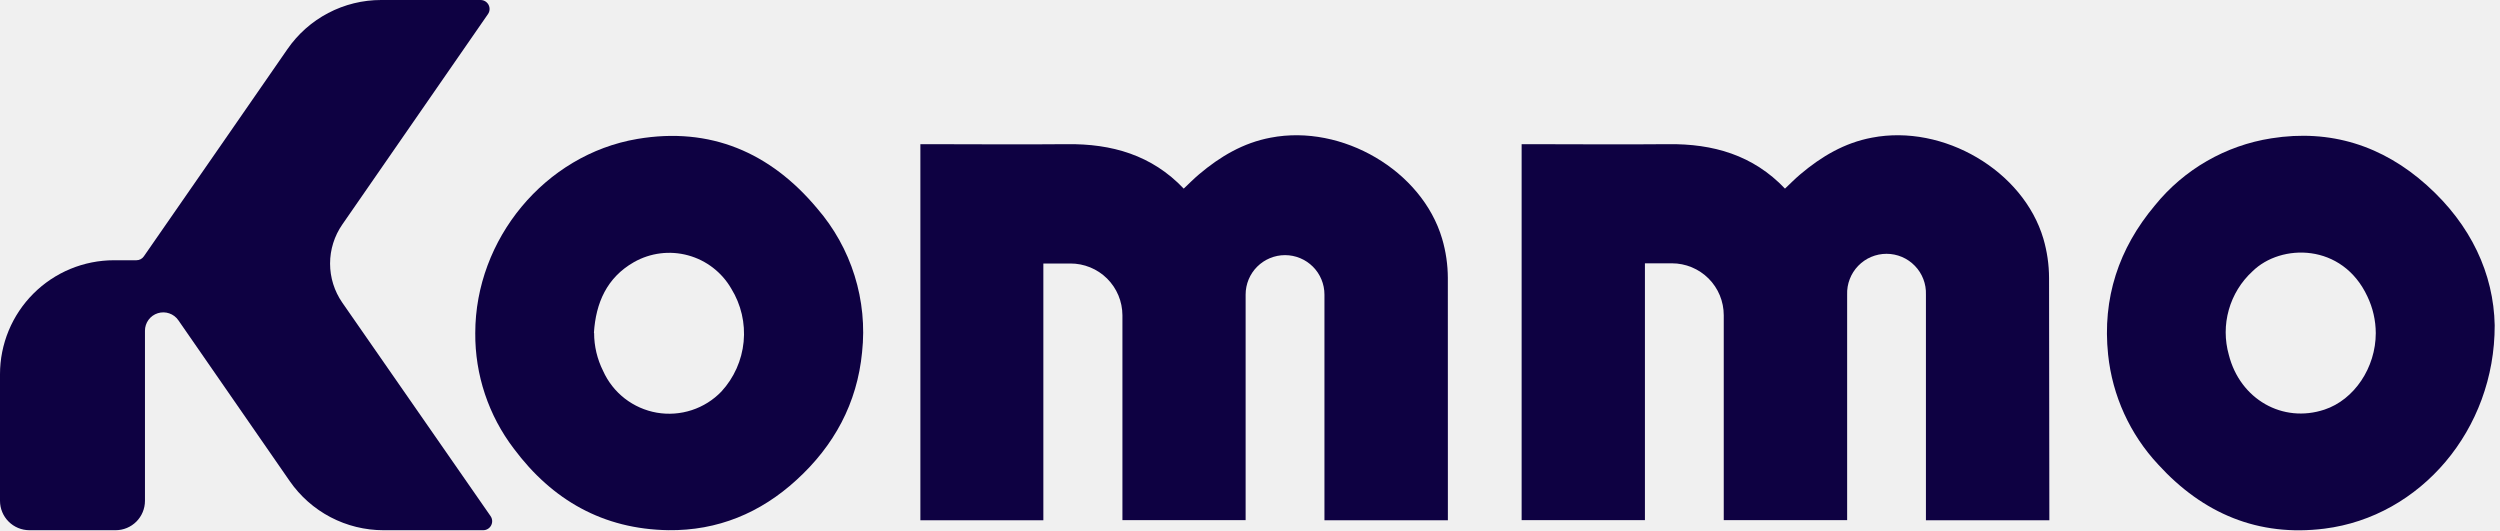
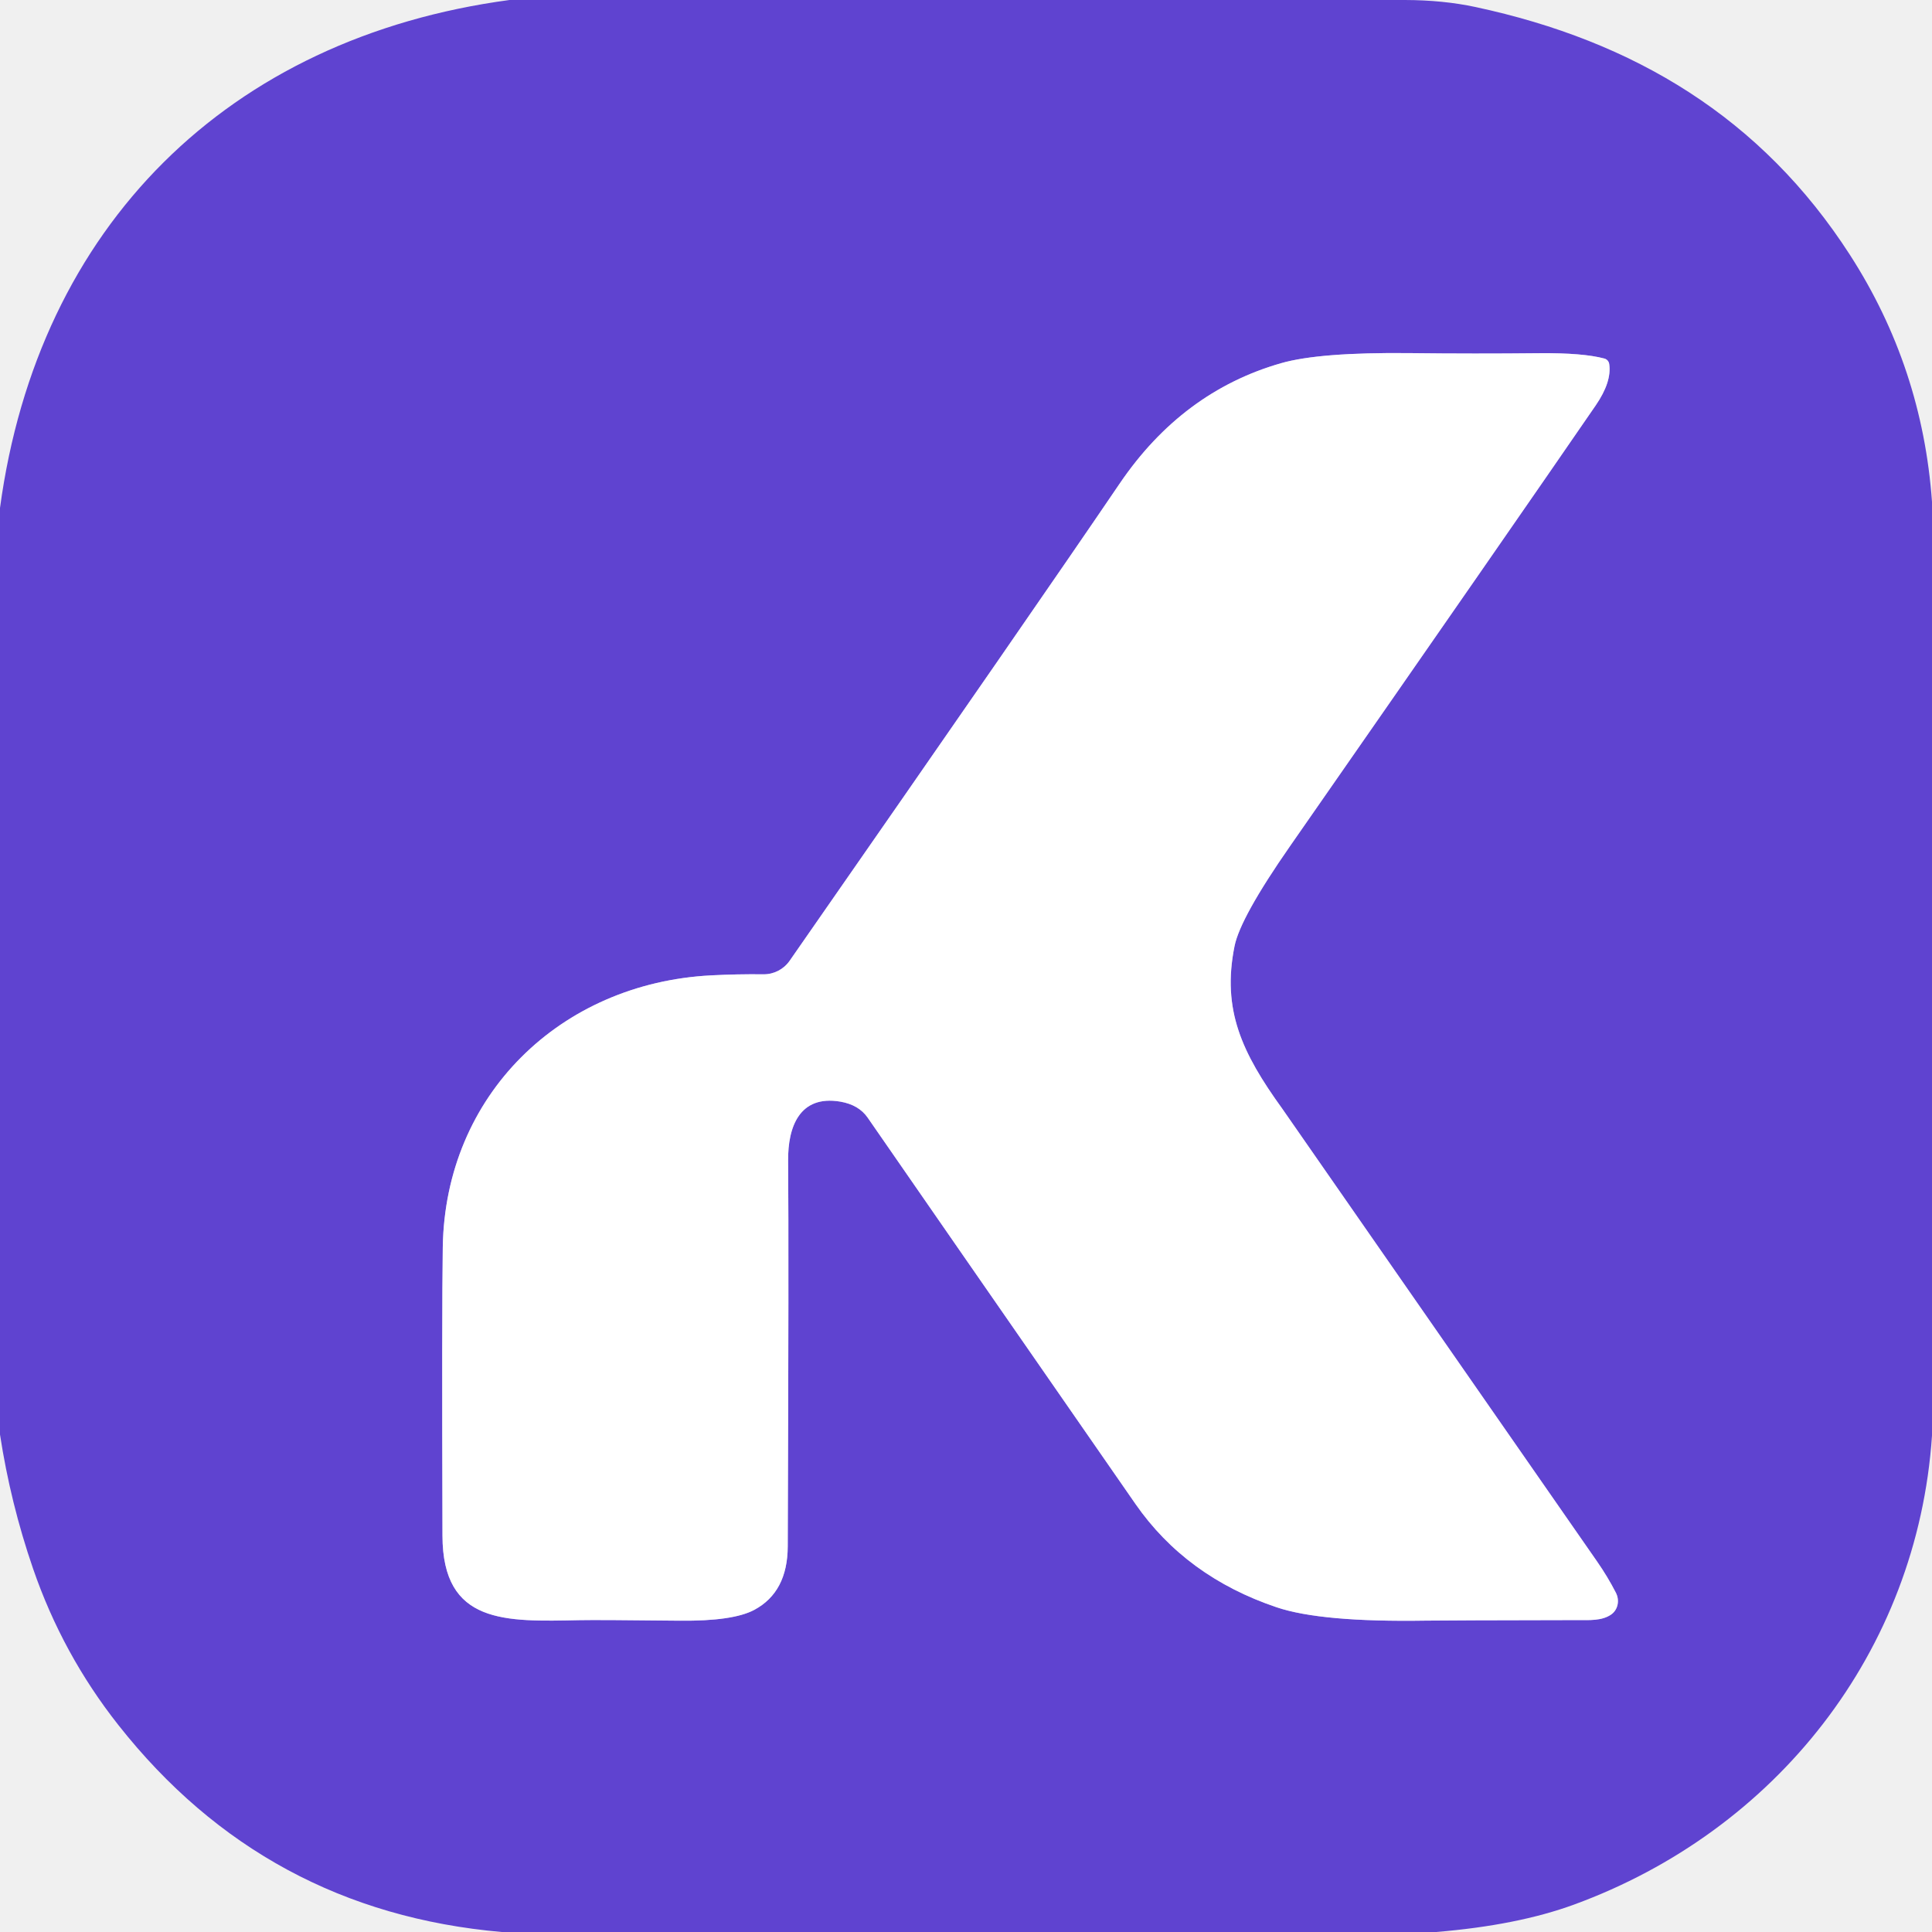
- <svg xmlns="http://www.w3.org/2000/svg" class="hidden lg:block" style="width: 8.25rem; height: 1.75rem; fill: none !important;" viewBox="0 0 132 28" fill="none">
-   <path d="M25.501 27.995H20.246C19.273 27.995 18.315 27.759 17.453 27.308C16.592 26.856 15.852 26.203 15.298 25.403L11.999 20.638L9.419 16.912C9.302 16.741 9.133 16.613 8.938 16.546C8.742 16.478 8.53 16.475 8.333 16.537C8.135 16.599 7.963 16.722 7.841 16.889C7.718 17.056 7.653 17.258 7.654 17.465V26.445C7.654 26.856 7.49 27.25 7.2 27.541C6.909 27.832 6.515 27.995 6.104 27.995H1.55C1.139 27.994 0.745 27.831 0.455 27.54C0.164 27.25 0.001 26.856 0 26.445V19.76C0 18.969 0.156 18.187 0.458 17.456C0.761 16.726 1.204 16.063 1.763 15.504C2.322 14.945 2.985 14.502 3.715 14.199C4.446 13.897 5.228 13.741 6.019 13.741H7.205C7.282 13.741 7.357 13.722 7.425 13.687C7.493 13.651 7.551 13.6 7.594 13.537L11.99 7.198L15.177 2.594C15.73 1.793 16.469 1.139 17.331 0.687C18.193 0.235 19.152 -0.001 20.125 1.29206e-06H25.375C25.461 9.14672e-06 25.546 0.024 25.62 0.068C25.694 0.113 25.754 0.177 25.795 0.253C25.835 0.33 25.854 0.416 25.849 0.502C25.844 0.588 25.815 0.672 25.766 0.743L18.075 11.852C17.654 12.458 17.428 13.179 17.428 13.917C17.428 14.655 17.654 15.375 18.075 15.982L25.902 27.25C25.952 27.322 25.981 27.406 25.986 27.494C25.991 27.581 25.971 27.668 25.93 27.745C25.888 27.823 25.826 27.887 25.75 27.931C25.675 27.975 25.588 27.997 25.501 27.995Z" fill="currentColor" style="fill: rgb(14, 1, 66) !important;" />
-   <path d="M76.448 27.471H69.931V15.553C69.931 15.001 69.712 14.471 69.322 14.081C68.931 13.691 68.402 13.471 67.85 13.471C67.298 13.471 66.769 13.691 66.378 14.081C65.988 14.471 65.769 15.001 65.769 15.553V27.462H59.264V27.061C59.264 25.053 59.264 19.87 59.264 16.642C59.262 16.282 59.19 15.926 59.051 15.594C58.912 15.262 58.709 14.961 58.454 14.707C58.198 14.454 57.895 14.253 57.562 14.117C57.229 13.981 56.873 13.911 56.513 13.913H55.089V27.471H48.596V7.612H48.94C51.403 7.612 53.867 7.636 56.33 7.612C58.703 7.583 60.818 8.186 62.501 9.959C62.773 9.703 63.032 9.437 63.315 9.2C64.423 8.264 65.645 7.538 67.095 7.268C70.866 6.541 75.084 9.01 76.144 12.605C76.342 13.277 76.443 13.974 76.446 14.675C76.448 18.861 76.448 27.383 76.448 27.471Z" fill="currentColor" style="fill: rgb(14, 1, 66) !important;" />
-   <path d="M108.206 27.471H101.689V15.553C101.699 15.274 101.652 14.995 101.552 14.735C101.451 14.474 101.3 14.236 101.105 14.036C100.911 13.835 100.679 13.675 100.422 13.566C100.165 13.457 99.888 13.401 99.609 13.401C99.33 13.401 99.053 13.457 98.796 13.566C98.539 13.675 98.307 13.835 98.113 14.036C97.919 14.236 97.767 14.474 97.667 14.735C97.566 14.995 97.519 15.274 97.529 15.553V27.462H91.014V27.061C91.014 25.053 91.014 19.87 91.014 16.642C91.014 15.916 90.726 15.219 90.212 14.705C89.698 14.192 89.002 13.903 88.276 13.903H86.852V27.462H80.342V7.612H80.686C83.149 7.612 85.613 7.636 88.076 7.612C90.45 7.583 92.564 8.186 94.247 9.959C94.52 9.703 94.778 9.437 95.061 9.2C96.169 8.264 97.391 7.538 98.841 7.268C102.612 6.541 106.83 9.01 107.891 12.605C108.087 13.277 108.188 13.974 108.19 14.675L108.206 27.471Z" fill="currentColor" style="fill: rgb(14, 1, 66) !important;" />
-   <path d="M25.094 17.584C25.094 12.633 28.768 8.164 33.652 7.336C37.501 6.683 40.674 8.048 43.145 11.003C44.041 12.038 44.714 13.246 45.122 14.553C45.531 15.859 45.665 17.236 45.518 18.597C45.257 21.293 44.04 23.534 42.053 25.344C40.155 27.084 37.886 28.028 35.287 27.993C31.853 27.941 29.159 26.41 27.13 23.688C25.793 21.935 25.077 19.788 25.094 17.584ZM31.369 17.584C31.37 18.278 31.532 18.963 31.843 19.584C32.1 20.156 32.492 20.656 32.986 21.04C33.481 21.424 34.062 21.681 34.679 21.789C35.296 21.896 35.93 21.85 36.525 21.655C37.12 21.461 37.658 21.123 38.092 20.671C38.758 19.947 39.169 19.025 39.264 18.045C39.358 17.066 39.13 16.082 38.614 15.244C38.115 14.378 37.294 13.744 36.329 13.482C35.365 13.219 34.336 13.349 33.467 13.844C32.043 14.658 31.459 15.989 31.359 17.574L31.369 17.584Z" fill="currentColor" style="fill: rgb(14, 1, 66) !important;" />
-   <path d="M131.72 17.173C131.732 22.698 127.79 27.276 122.737 27.912C119.235 28.354 116.313 27.113 113.956 24.53C112.464 22.935 111.534 20.896 111.308 18.723C110.997 15.747 111.866 13.122 113.778 10.846C115.318 8.943 117.511 7.68 119.93 7.303C123.051 6.809 125.804 7.69 128.137 9.781C130.47 11.871 131.666 14.458 131.72 17.173ZM125.441 17.586C125.438 16.916 125.287 16.254 124.997 15.65C123.677 12.823 120.431 12.845 118.926 14.33C118.331 14.878 117.9 15.58 117.681 16.358C117.461 17.136 117.462 17.959 117.682 18.737C118.278 21.089 120.53 22.359 122.73 21.628C124.304 21.108 125.441 19.411 125.441 17.586Z" fill="currentColor" style="fill: rgb(14, 1, 66) !important;" />
+ <svg xmlns="http://www.w3.org/2000/svg" version="1.1" viewBox="0.00 0.00 256.00 256.00" width="128" height="128">
+   <path stroke="#afa1e8" stroke-width="2.00" fill="none" stroke-linecap="butt" vector-effect="non-scaling-stroke" d="   M 212.59 47.51   Q 209.77 46.75 203.99 46.80   Q 195.41 46.89 186.81 46.79   Q 174.83 46.66 169.73 48.13   Q 156.64 51.89 148.36 64.08   Q 137.67 79.83 104.63 127.31   A 4.18 4.16 -72.3 0 1 101.17 129.10   Q 97.71 129.06 94.24 129.24   C 74.20 130.27 58.98 145.16 58.67 165.26   Q 58.54 173.68 58.63 203.49   C 58.66 215.25 66.95 214.88 76.80 214.68   Q 79.21 214.63 90.10 214.75   Q 97.13 214.82 99.94 213.32   Q 104.36 210.96 104.38 204.90   Q 104.53 165.76 104.43 153.78   C 104.39 149.34 105.93 145.06 111.34 145.97   Q 113.78 146.39 114.96 148.08   Q 121.08 156.94 150.44 199.26   Q 157.14 208.92 169.15 212.97   Q 175.06 214.97 188.98 214.74   Q 191.75 214.70 209.03 214.67   C 210.56 214.67 212.26 214.79 213.49 213.93   A 2.32 2.17 59.0 0 0 214.11 211.04   Q 213.04 208.95 211.61 206.89   Q 170.27 147.42 169.90 146.90   C 164.56 139.51 161.89 133.80 163.58 125.38   Q 164.33 121.60 170.96 112.08   Q 200.51 69.62 211.45 53.70   Q 213.58 50.59 213.23 48.24   A 0.88 0.87 -86.5 0 0 212.59 47.51" />
+   <path fill="#5f43d0" d="   M 186.14 0.00   Q 191.21 0.01 195.51 0.93   C 216.54 5.44 233.43 15.60 245.15 33.81   Q 254.72 48.68 256.00 66.49   L 256.00 190.23   C 254.06 218.88 235.33 242.58 208.56 252.37   Q 201.07 255.11 190.29 256.00   L 66.48 256.00   Q 35.14 253.25 15.68 228.57   Q 8.28 219.19 4.38 207.85   Q 1.39 199.17 0.00 190.08   L 0.00 67.31   C 5.05 29.93 30.25 5.00 67.51 0.00   L 186.14 0.00   Z   M 212.59 47.51   Q 209.77 46.75 203.99 46.80   Q 195.41 46.89 186.81 46.79   Q 174.83 46.66 169.73 48.13   Q 156.64 51.89 148.36 64.08   Q 137.67 79.83 104.63 127.31   A 4.18 4.16 -72.3 0 1 101.17 129.10   Q 97.71 129.06 94.24 129.24   C 74.20 130.27 58.98 145.16 58.67 165.26   Q 58.54 173.68 58.63 203.49   C 58.66 215.25 66.95 214.88 76.80 214.68   Q 79.21 214.63 90.10 214.75   Q 97.13 214.82 99.94 213.32   Q 104.36 210.96 104.38 204.90   Q 104.53 165.76 104.43 153.78   C 104.39 149.34 105.93 145.06 111.34 145.97   Q 113.78 146.39 114.96 148.08   Q 121.08 156.94 150.44 199.26   Q 157.14 208.92 169.15 212.97   Q 175.06 214.97 188.98 214.74   Q 191.75 214.70 209.03 214.67   C 210.56 214.67 212.26 214.79 213.49 213.93   A 2.32 2.17 59.0 0 0 214.11 211.04   Q 213.04 208.95 211.61 206.89   Q 170.27 147.42 169.90 146.90   C 164.56 139.51 161.89 133.80 163.58 125.38   Q 164.33 121.60 170.96 112.08   Q 200.51 69.62 211.45 53.70   Q 213.58 50.59 213.23 48.24   A 0.88 0.87 -86.5 0 0 212.59 47.51   Z" />
+   <path fill="#ffffff" d="   M 213.23 48.24   Q 213.58 50.59 211.45 53.70   Q 200.51 69.62 170.96 112.08   Q 164.33 121.60 163.58 125.38   C 161.89 133.80 164.56 139.51 169.90 146.90   Q 170.27 147.42 211.61 206.89   Q 213.04 208.95 214.11 211.04   A 2.32 2.17 59.0 0 1 213.49 213.93   C 212.26 214.79 210.56 214.67 209.03 214.67   Q 191.75 214.70 188.98 214.74   Q 175.06 214.97 169.15 212.97   Q 157.14 208.92 150.44 199.26   Q 121.08 156.94 114.96 148.08   Q 113.78 146.39 111.34 145.97   C 105.93 145.06 104.39 149.34 104.43 153.78   Q 104.53 165.76 104.38 204.90   Q 104.36 210.96 99.94 213.32   Q 97.13 214.82 90.10 214.75   Q 79.21 214.63 76.80 214.68   C 66.95 214.88 58.66 215.25 58.63 203.49   Q 58.54 173.68 58.67 165.26   C 58.98 145.16 74.20 130.27 94.24 129.24   Q 97.71 129.06 101.17 129.10   A 4.18 4.16 -72.3 0 0 104.63 127.31   Q 137.67 79.83 148.36 64.08   Q 156.64 51.89 169.73 48.13   Q 174.83 46.66 186.81 46.79   Q 195.41 46.89 203.99 46.80   Q 209.77 46.75 212.59 47.51   A 0.88 0.87 -86.5 0 1 213.23 48.24   Z" />
</svg>
